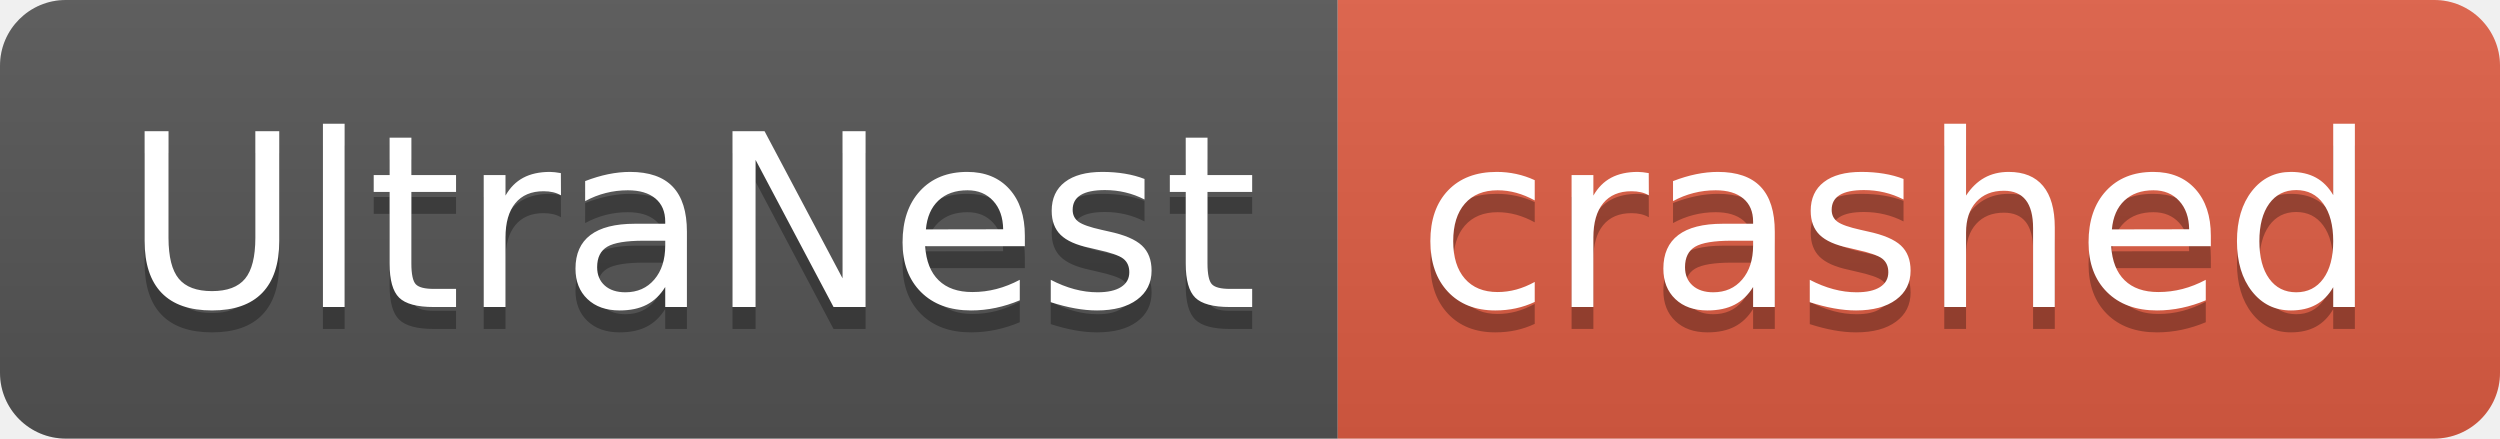
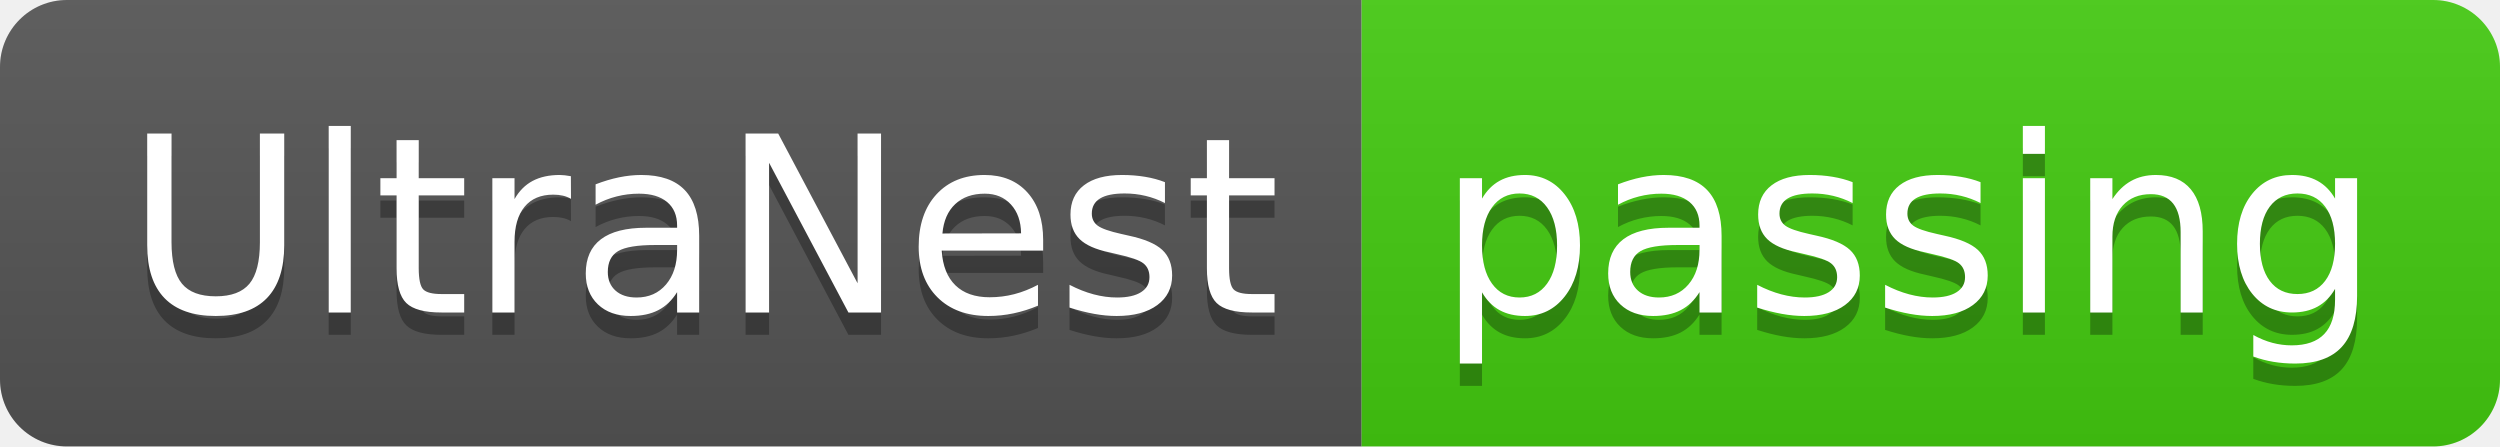
- <svg xmlns="http://www.w3.org/2000/svg" width="114" height="20" role="img" aria-label="UltraNest: crashed">
+ <svg xmlns="http://www.w3.org/2000/svg" width="112" height="20" role="img" aria-label="UltraNest: passing">
  <linearGradient id="s" x2="0" y2="100%">
    <stop offset="0" stop-color="#bbb" stop-opacity=".1" />
    <stop offset="1" stop-opacity=".1" />
  </linearGradient>
  <clipPath id="r">
-     <rect width="114" height="20" rx="3" fill="#fff" />
+     <rect width="112" height="20" rx="3" fill="#fff" />
  </clipPath>
  <g clip-path="url(#r)">
    <rect width="61" height="20" fill="#555" />
-     <rect x="61" width="53" height="20" fill="#e05d44" />
-     <rect width="114" height="20" fill="url(#s)" />
+     <rect x="61" width="51" height="20" fill="#4c1" />
+     <rect width="112" height="20" fill="url(#s)" />
  </g>
  <g fill="#fff" text-anchor="middle" font-family="Verdana,Geneva,DejaVu Sans,sans-serif" text-rendering="geometricPrecision" font-size="110">
    <text aria-hidden="true" x="315" y="150" fill="#010101" fill-opacity=".3" transform="scale(.1)" textLength="510">UltraNest</text>
    <text x="315" y="140" transform="scale(.1)" fill="#fff" textLength="510">UltraNest</text>
-     <text aria-hidden="true" x="865" y="150" fill="#010101" fill-opacity=".3" transform="scale(.1)" textLength="430">crashed</text>
-     <text x="865" y="140" transform="scale(.1)" fill="#fff" textLength="430">crashed</text>
+     <text aria-hidden="true" x="855" y="150" fill="#010101" fill-opacity=".3" transform="scale(.1)" textLength="410">passing</text>
+     <text x="855" y="140" transform="scale(.1)" fill="#fff" textLength="410">passing</text>
  </g>
</svg>
